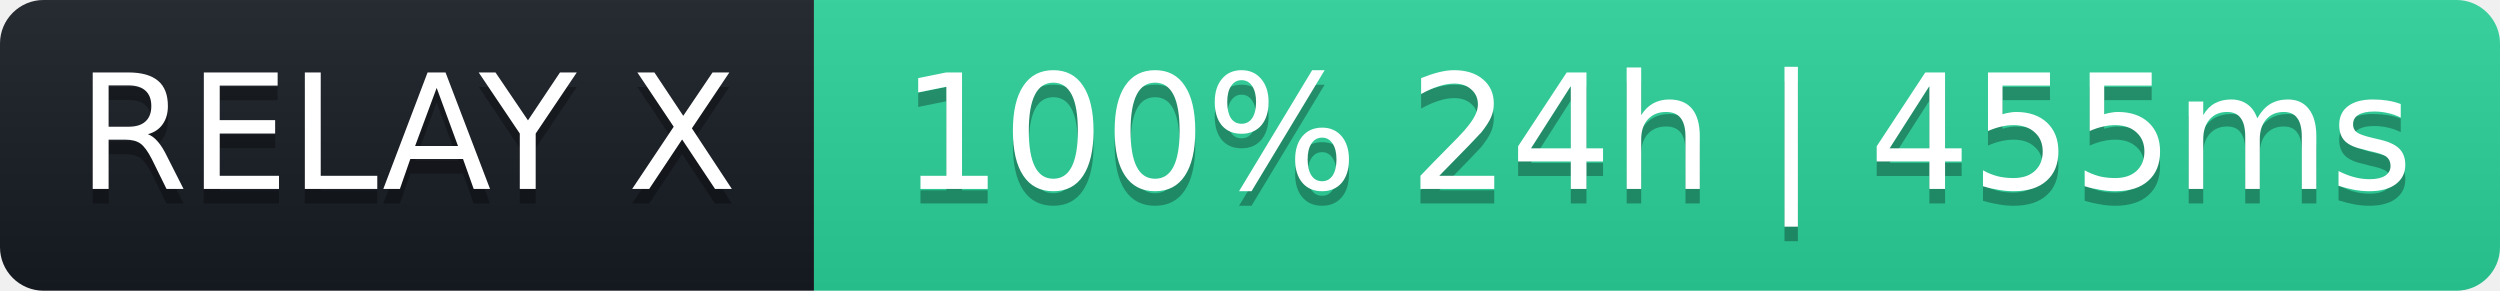
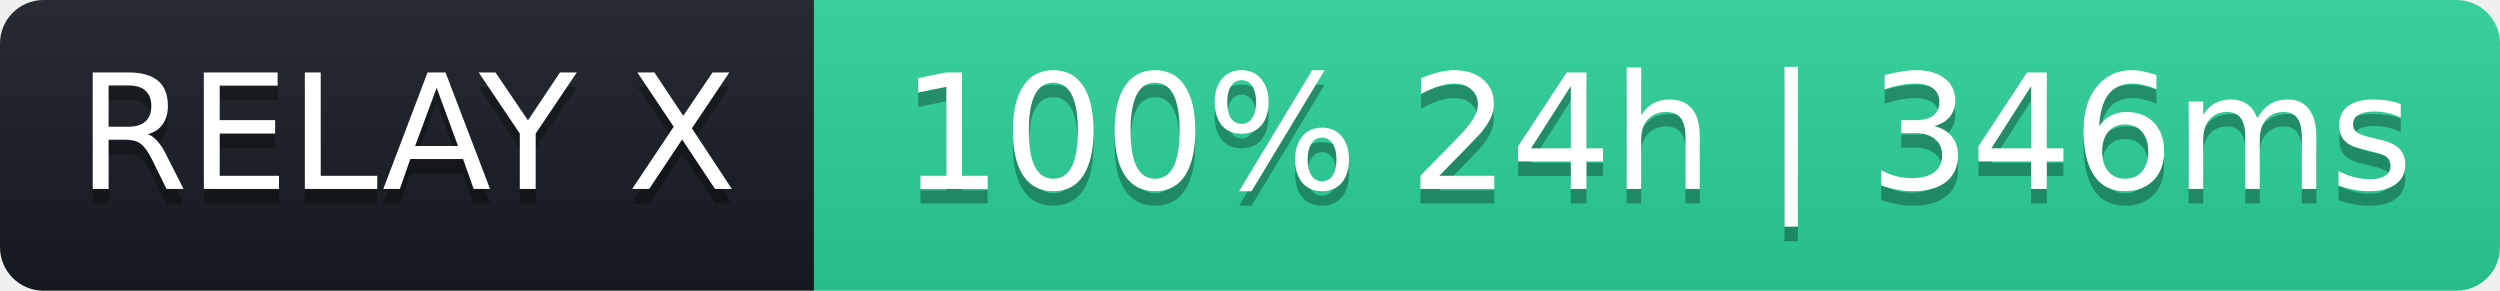
- <svg xmlns="http://www.w3.org/2000/svg" width="172" height="20" role="img" aria-label="RELAY X: 100% 24h | 455ms">
+ <svg xmlns="http://www.w3.org/2000/svg" width="172" height="20" role="img" aria-label="RELAY X: 100% 24h | 346ms">
  <linearGradient id="s" x2="0" y2="100%">
    <stop offset="0" stop-color="#bbb" stop-opacity=".1" />
    <stop offset="1" stop-opacity=".1" />
  </linearGradient>
  <clipPath id="r">
    <rect width="172" height="20" rx="3" fill="#fff" />
  </clipPath>
  <g clip-path="url(#r)">
    <rect width="56" height="20" fill="#161b22" />
    <rect x="56" width="116" height="20" fill="#2ad39b" />
    <rect width="172" height="20" fill="url(#s)" />
  </g>
  <g fill="#fff" text-anchor="middle" font-family="Verdana,Geneva,DejaVu Sans,sans-serif" font-size="11">
    <text x="28" y="14" fill="#000" fill-opacity=".3">RELAY X</text>
    <text x="28" y="13">RELAY X</text>
-     <text x="114" y="14" fill="#000" fill-opacity=".3">100% 24h | 455ms</text>
-     <text x="114" y="13">100% 24h | 455ms</text>
+     <text x="114" y="14" fill="#000" fill-opacity=".3">100% 24h | 346ms</text>
+     <text x="114" y="13">100% 24h | 346ms</text>
  </g>
</svg>
